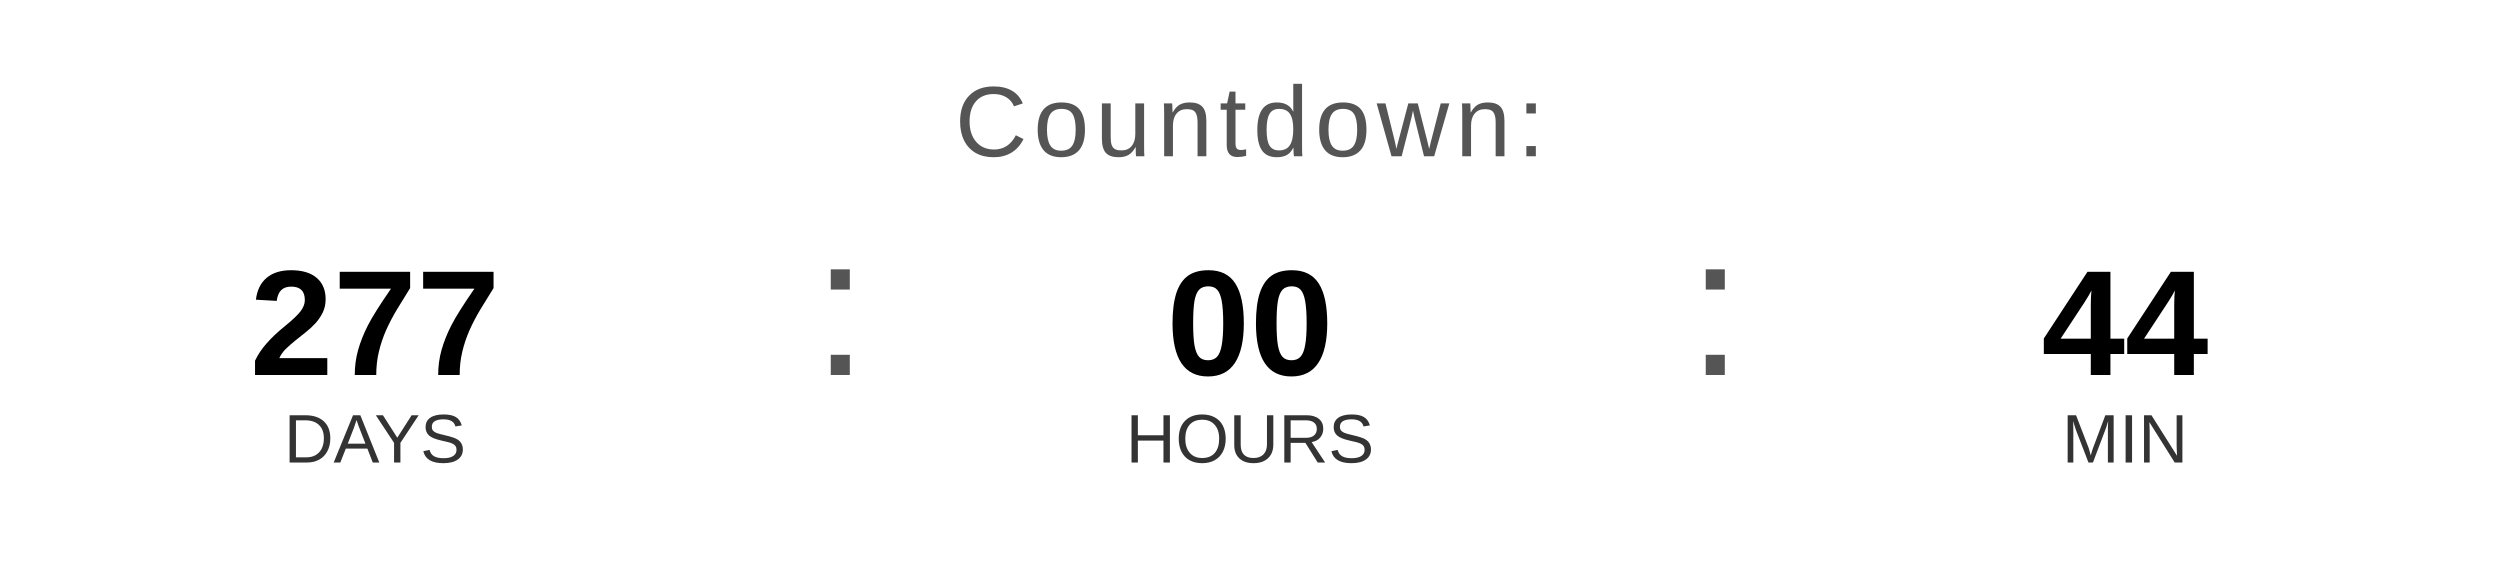
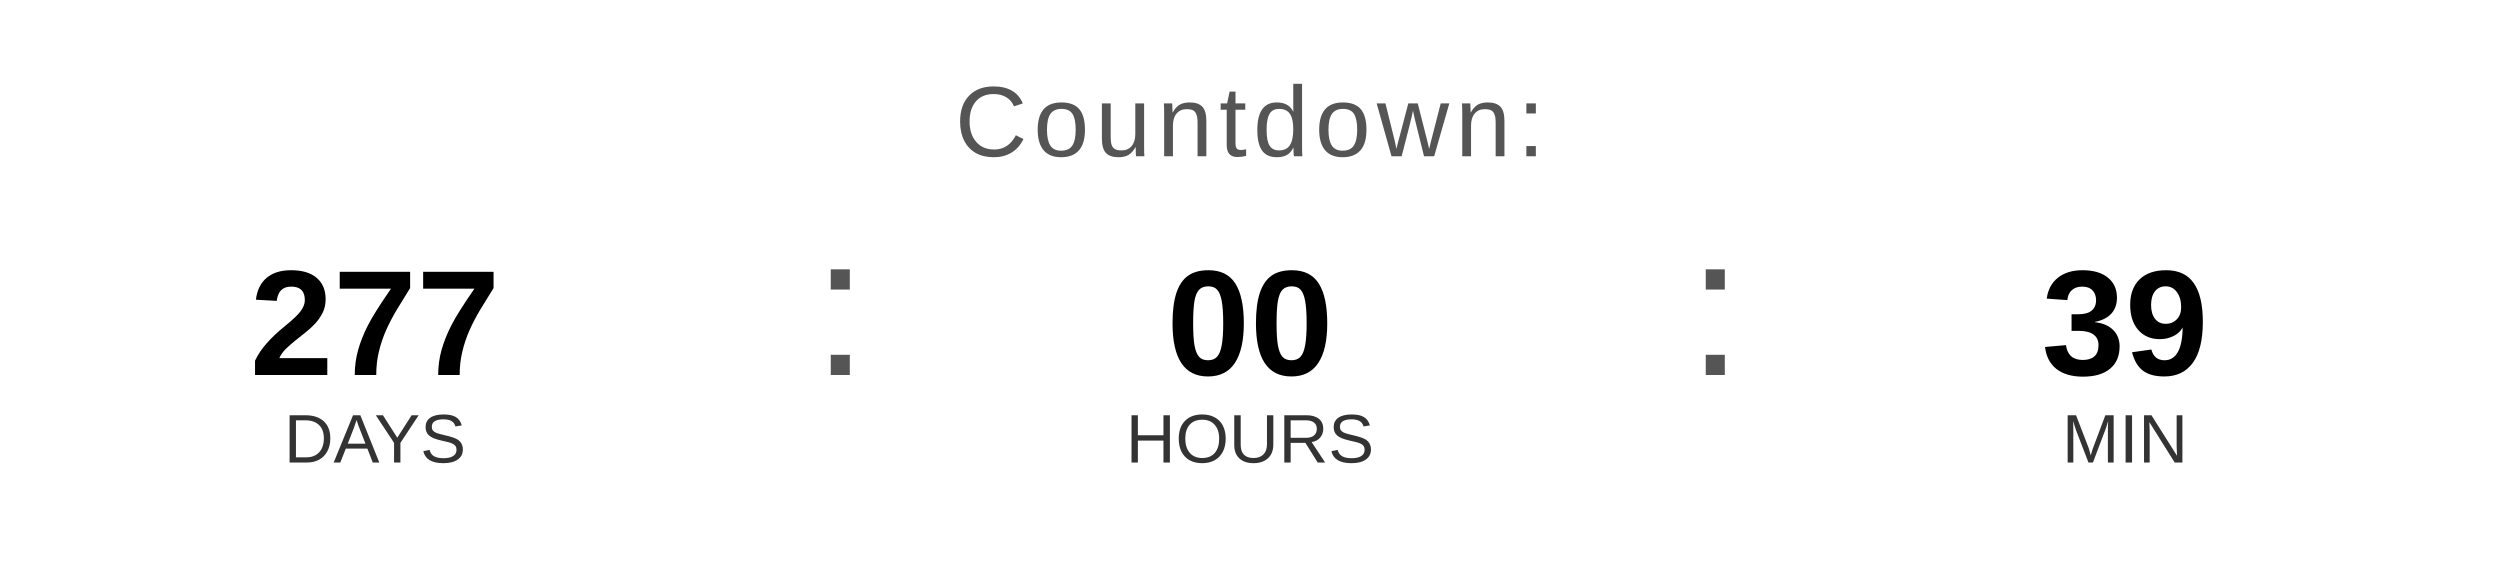
<svg xmlns="http://www.w3.org/2000/svg" width="400" height="90" viewBox="0 0 400 90">
  <text x="200" y="25" font-family="Arial, Helvetica, sans-serif" font-size="16" fill="#555555" text-anchor="middle" letter-spacing="1">
    Countdown:
  </text>
  <text x="60" y="60" font-family="Arial, Helvetica, sans-serif" font-size="24" font-weight="bold" fill="#000000" text-anchor="middle">277</text>
  <text x="60" y="74" font-family="Arial, Helvetica, sans-serif" font-size="11" fill="#333333" text-anchor="middle">DAYS</text>
  <text x="130" y="60" font-family="Arial, sans-serif" font-size="32" fill="#555555">:</text>
  <text x="200" y="60" font-family="Arial, Helvetica, sans-serif" font-size="24" font-weight="bold" fill="#000000" text-anchor="middle">00</text>
  <text x="200" y="74" font-family="Arial, Helvetica, sans-serif" font-size="11" fill="#333333" text-anchor="middle">HOURS</text>
  <text x="270" y="60" font-family="Arial, sans-serif" font-size="32" fill="#555555">:</text>
-   <text x="340" y="60" font-family="Arial, Helvetica, sans-serif" font-size="24" font-weight="bold" fill="#000000" text-anchor="middle">44</text>
+   <text x="340" y="60" font-family="Arial, Helvetica, sans-serif" font-size="24" font-weight="bold" fill="#000000" text-anchor="middle">39</text>
  <text x="340" y="74" font-family="Arial, Helvetica, sans-serif" font-size="11" fill="#333333" text-anchor="middle">MIN</text>
</svg>
